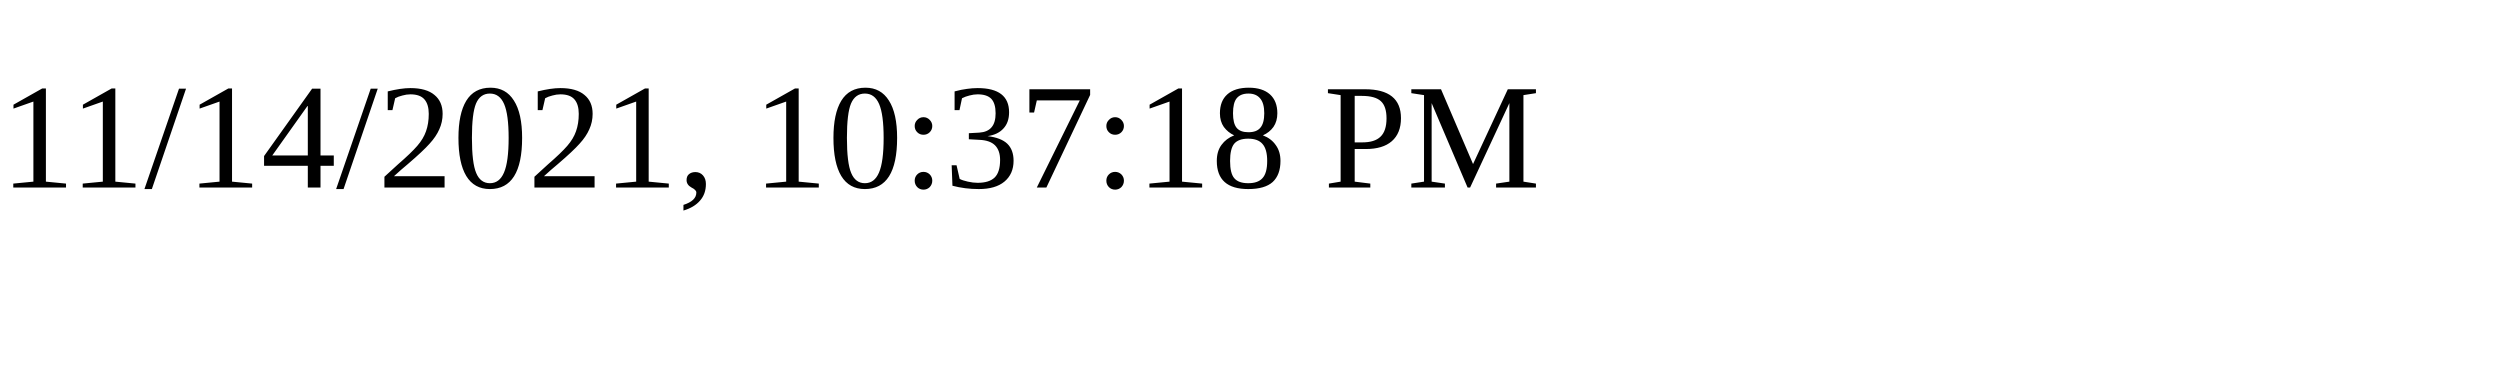
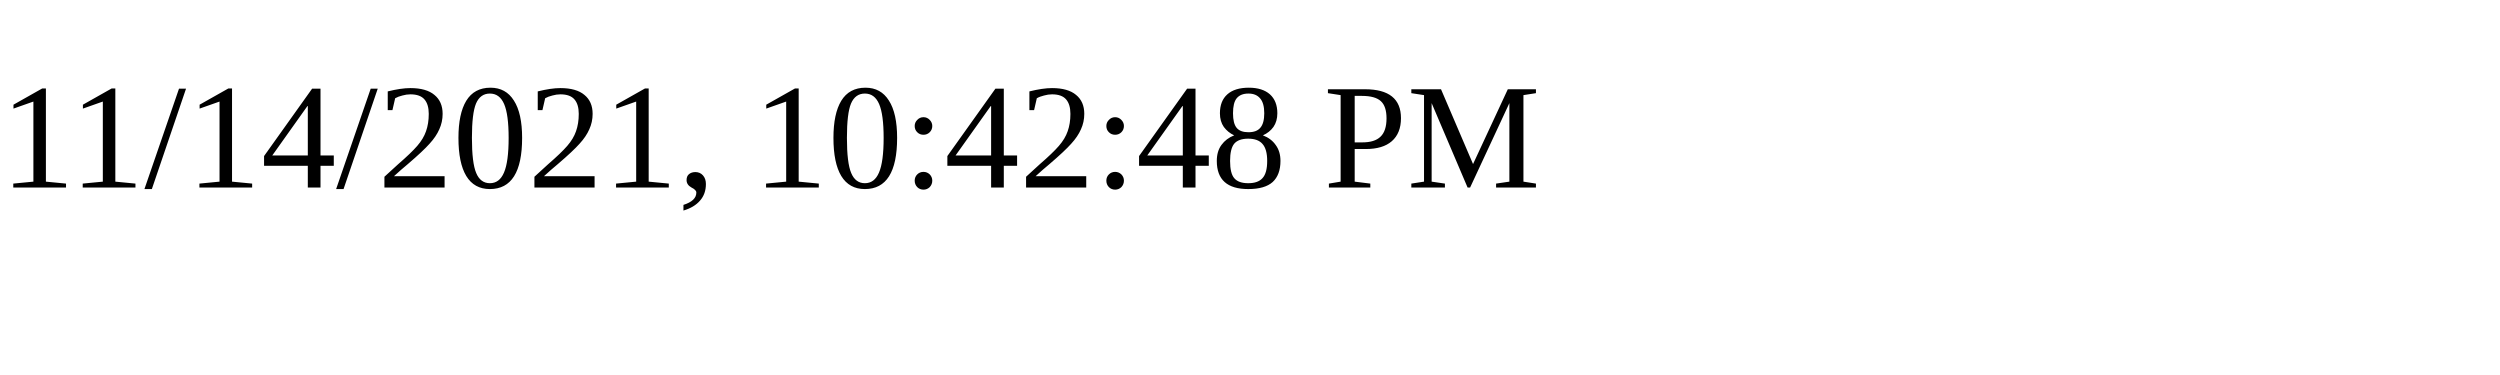
<svg xmlns="http://www.w3.org/2000/svg" height="30" width="200">
-   <text x="0" y="15">11/14/2021, 10:37:18 PM</text>
+   <text x="0" y="15">11/14/2021, 10:42:48 PM</text>
</svg>
